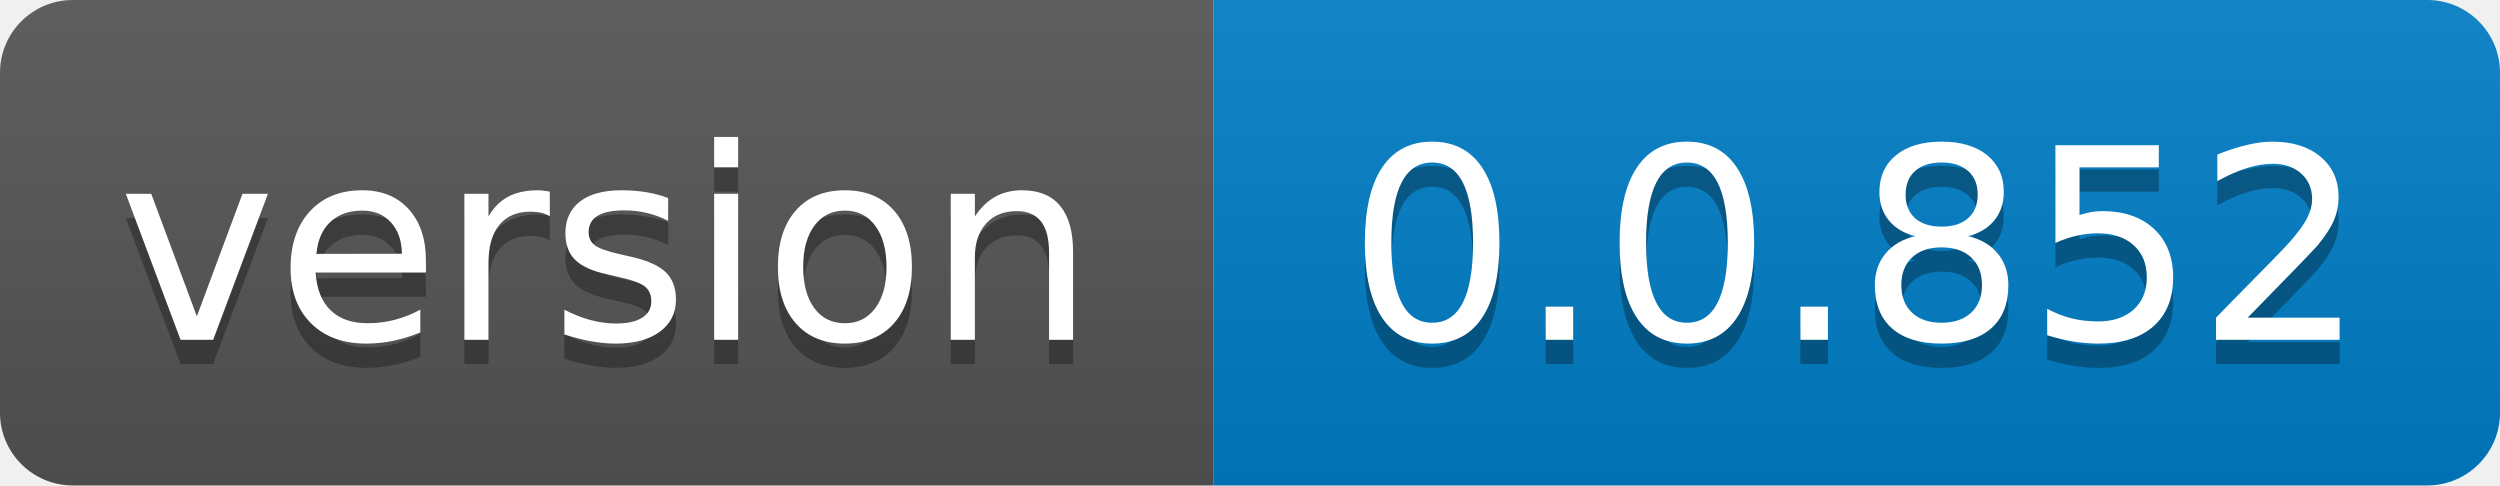
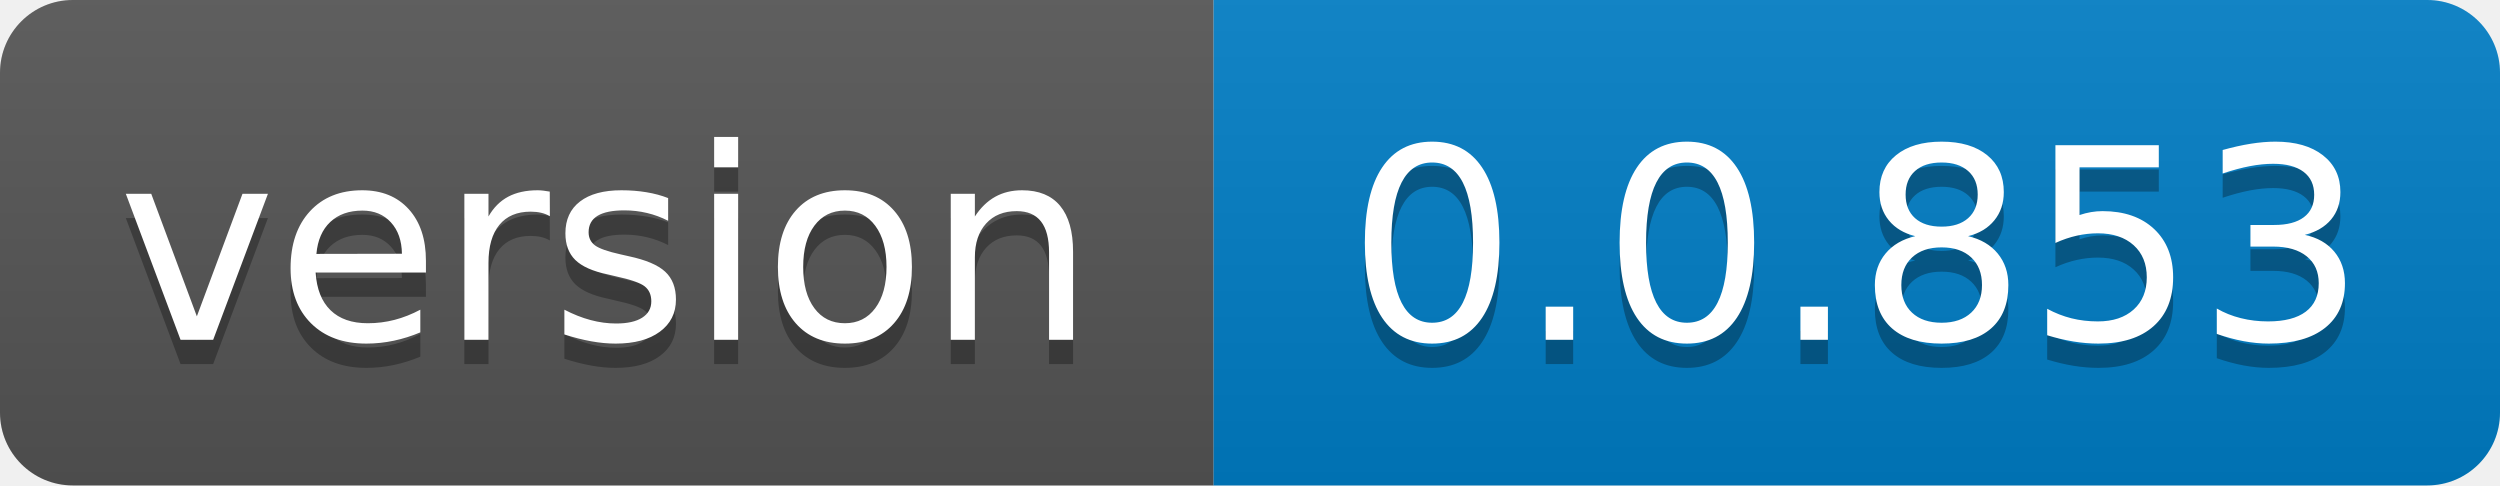
- <svg xmlns="http://www.w3.org/2000/svg" width="103" height="20" role="img" aria-label="version: 0.0.852">
+ <svg xmlns="http://www.w3.org/2000/svg" width="103" height="20" role="img" aria-label="version: 0.0.853">
  <linearGradient id="s" x2="0" y2="100%">
    <stop offset="0" stop-color="#bbb" stop-opacity=".1" />
    <stop offset="1" stop-opacity=".1" />
  </linearGradient>
  <clipPath id="r">
    <rect width="103" height="20" rx="3" fill="#fff" />
  </clipPath>
  <g clip-path="url(#r)">
    <rect width="50" height="20" fill="#555" />
    <rect x="50" width="53" height="20" fill="#007ec6" />
    <rect width="103" height="20" fill="url(#s)" />
  </g>
  <g fill="#fff" text-anchor="middle" font-family="Verdana,Geneva,DejaVu Sans,sans-serif" text-rendering="geometricPrecision" font-size="110">
    <text aria-hidden="true" x="250.0" transform="scale(.1)" textLength="400" y="150" fill="#010101" fill-opacity=".3">version</text>
    <text x="250.0" transform="scale(.1)" textLength="400" y="140" fill="#fff">version</text>
-     <text aria-hidden="true" x="765.0" transform="scale(.1)" textLength="430" y="150" fill="#010101" fill-opacity=".3">0.0.852</text>
-     <text x="765.0" transform="scale(.1)" textLength="430" y="140" fill="#fff">0.0.852</text>
+     <text aria-hidden="true" x="765.0" transform="scale(.1)" textLength="430" y="150" fill="#010101" fill-opacity=".3">0.0.853</text>
+     <text x="765.0" transform="scale(.1)" textLength="430" y="140" fill="#fff">0.0.853</text>
  </g>
</svg>
